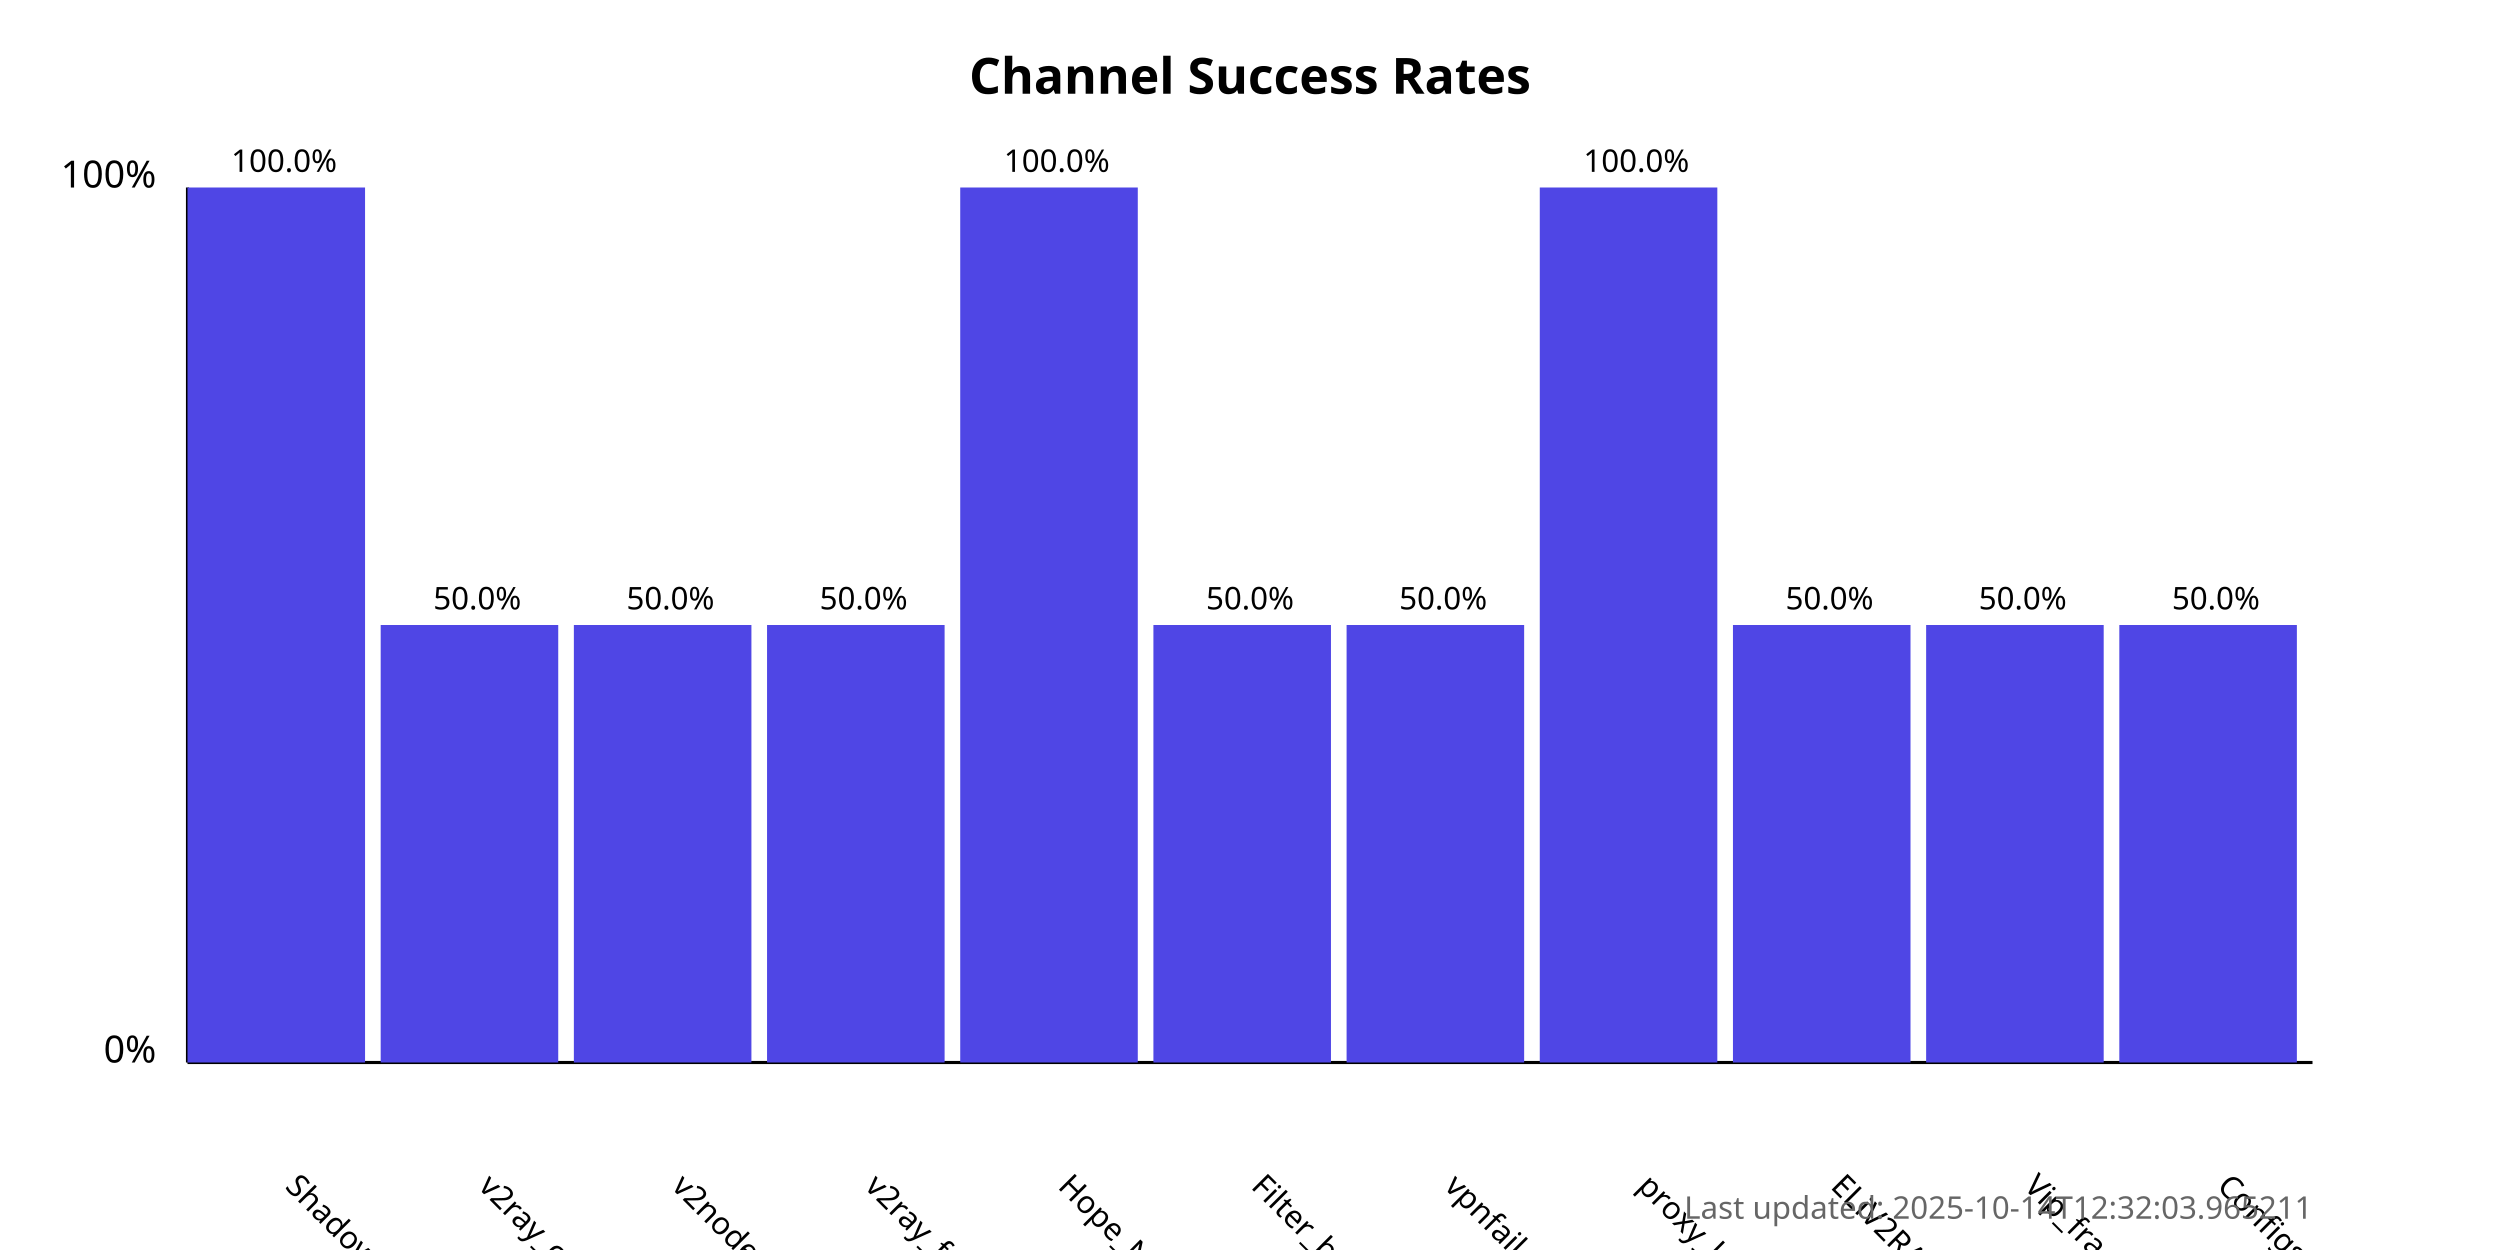
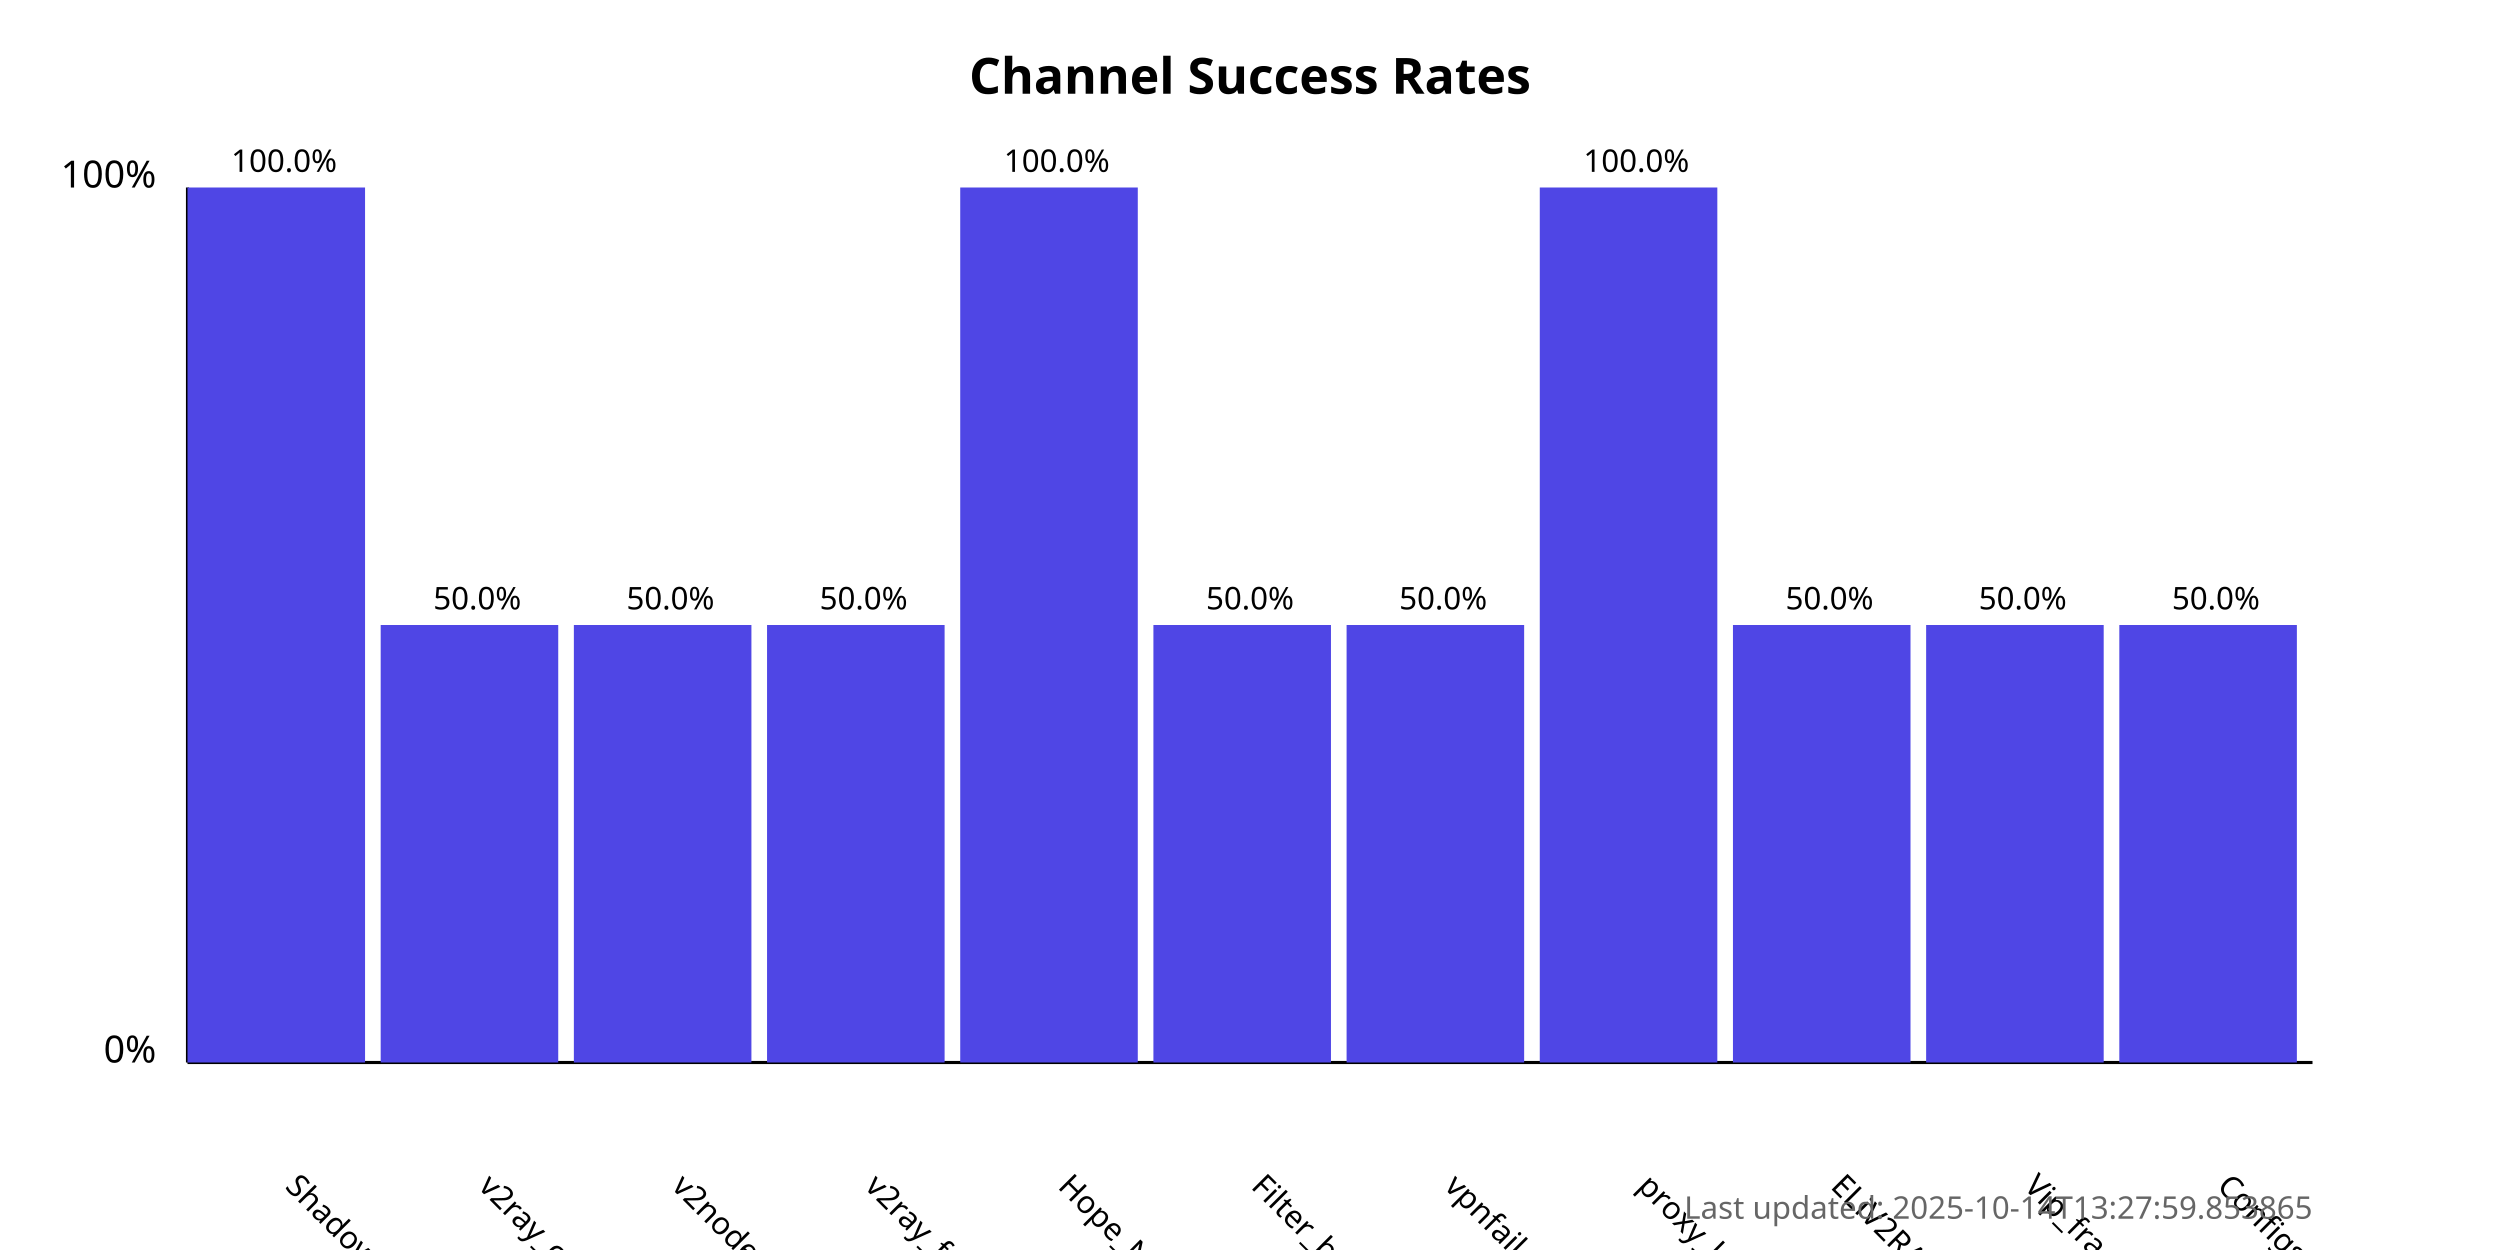
<svg xmlns="http://www.w3.org/2000/svg" width="800" height="400">
  <style>
            .chart-title { font: bold 16px sans-serif; }
            .axis-label { font: 12px sans-serif; }
            .tick-label { font: 10px sans-serif; }
            .bar { fill: #4f46e5; }
            .bar:hover { fill: #6366f1; }
            .timestamp { font: 10px sans-serif; fill: #666; }
        </style>
  <text x="400.0" y="30" text-anchor="middle" class="chart-title">
            Channel Success Rates
        </text>
  <line x1="60" y1="340" x2="60" y2="60" stroke="black" stroke-width="1" />
  <line x1="60" y1="340" x2="740" y2="340" stroke="black" stroke-width="1" />
  <text x="50" y="340" text-anchor="end" class="axis-label">0%</text>
  <text x="50" y="60" text-anchor="end" class="axis-label">100%</text>
  <g>
    <rect x="60" y="60.0" width="56.818" height="280.0" class="bar" />
    <text x="90.909" y="380" transform="rotate(45, 90.90909, 380)" text-anchor="start" class="tick-label">
                ShadowProxy66
            </text>
    <text x="90.909" y="55.0" text-anchor="middle" class="tick-label">
                100.0%
            </text>
  </g>
  <g>
    <rect x="121.818" y="200.0" width="56.818" height="140.0" class="bar" />
    <text x="152.727" y="380" transform="rotate(45, 152.7273, 380)" text-anchor="start" class="tick-label">
                v2ray_configs_pool
            </text>
    <text x="152.727" y="195.0" text-anchor="middle" class="tick-label">
                50.0%
            </text>
  </g>
  <g>
    <rect x="183.636" y="200.0" width="56.818" height="140.0" class="bar" />
    <text x="214.545" y="380" transform="rotate(45, 214.5455, 380)" text-anchor="start" class="tick-label">
                v2nodes
            </text>
    <text x="214.545" y="195.0" text-anchor="middle" class="tick-label">
                50.0%
            </text>
  </g>
  <g>
    <rect x="245.455" y="200.0" width="56.818" height="140.0" class="bar" />
    <text x="276.364" y="380" transform="rotate(45, 276.3636, 380)" text-anchor="start" class="tick-label">
                v2ray_free_conf
            </text>
    <text x="276.364" y="195.0" text-anchor="middle" class="tick-label">
                50.0%
            </text>
  </g>
  <g>
    <rect x="307.273" y="60.0" width="56.818" height="280.0" class="bar" />
    <text x="338.182" y="380" transform="rotate(45, 338.1818, 380)" text-anchor="start" class="tick-label">
                Hope_Net
            </text>
    <text x="338.182" y="55.0" text-anchor="middle" class="tick-label">
                100.0%
            </text>
  </g>
  <g>
    <rect x="369.091" y="200.0" width="56.818" height="140.0" class="bar" />
    <text x="400.0" y="380" transform="rotate(45, 400.0, 380)" text-anchor="start" class="tick-label">
                Filter_breaker
            </text>
    <text x="400.0" y="195.0" text-anchor="middle" class="tick-label">
                50.0%
            </text>
  </g>
  <g>
    <rect x="430.909" y="200.0" width="56.818" height="140.0" class="bar" />
    <text x="461.818" y="380" transform="rotate(45, 461.8182, 380)" text-anchor="start" class="tick-label">
                vpnfail_vless
            </text>
    <text x="461.818" y="195.0" text-anchor="middle" class="tick-label">
                50.0%
            </text>
  </g>
  <g>
    <rect x="492.727" y="60.0" width="56.818" height="280.0" class="bar" />
    <text x="523.636" y="380" transform="rotate(45, 523.6364, 380)" text-anchor="start" class="tick-label">
                proxy_kafee
            </text>
    <text x="523.636" y="55.0" text-anchor="middle" class="tick-label">
                100.0%
            </text>
  </g>
  <g>
    <rect x="554.545" y="200.0" width="56.818" height="140.0" class="bar" />
    <text x="585.455" y="380" transform="rotate(45, 585.4545, 380)" text-anchor="start" class="tick-label">
                ELiV2RAY
            </text>
    <text x="585.455" y="195.0" text-anchor="middle" class="tick-label">
                50.0%
            </text>
  </g>
  <g>
    <rect x="616.364" y="200.0" width="56.818" height="140.0" class="bar" />
    <text x="647.273" y="380" transform="rotate(45, 647.2727, 380)" text-anchor="start" class="tick-label">
                Vip_fragment_v2ray
            </text>
    <text x="647.273" y="195.0" text-anchor="middle" class="tick-label">
                50.0%
            </text>
  </g>
  <g>
    <rect x="678.182" y="200.0" width="56.818" height="140.0" class="bar" />
    <text x="709.091" y="380" transform="rotate(45, 709.0909, 380)" text-anchor="start" class="tick-label">
                ConfigsHubPlus
            </text>
    <text x="709.091" y="195.0" text-anchor="middle" class="tick-label">
                50.0%
            </text>
  </g>
  <text x="740" y="390" text-anchor="end" class="timestamp">
-             Last updated: 2025-10-14T12:32:03.965211
+             Last updated: 2025-10-14T13:27:59.853865
        </text>
</svg>
